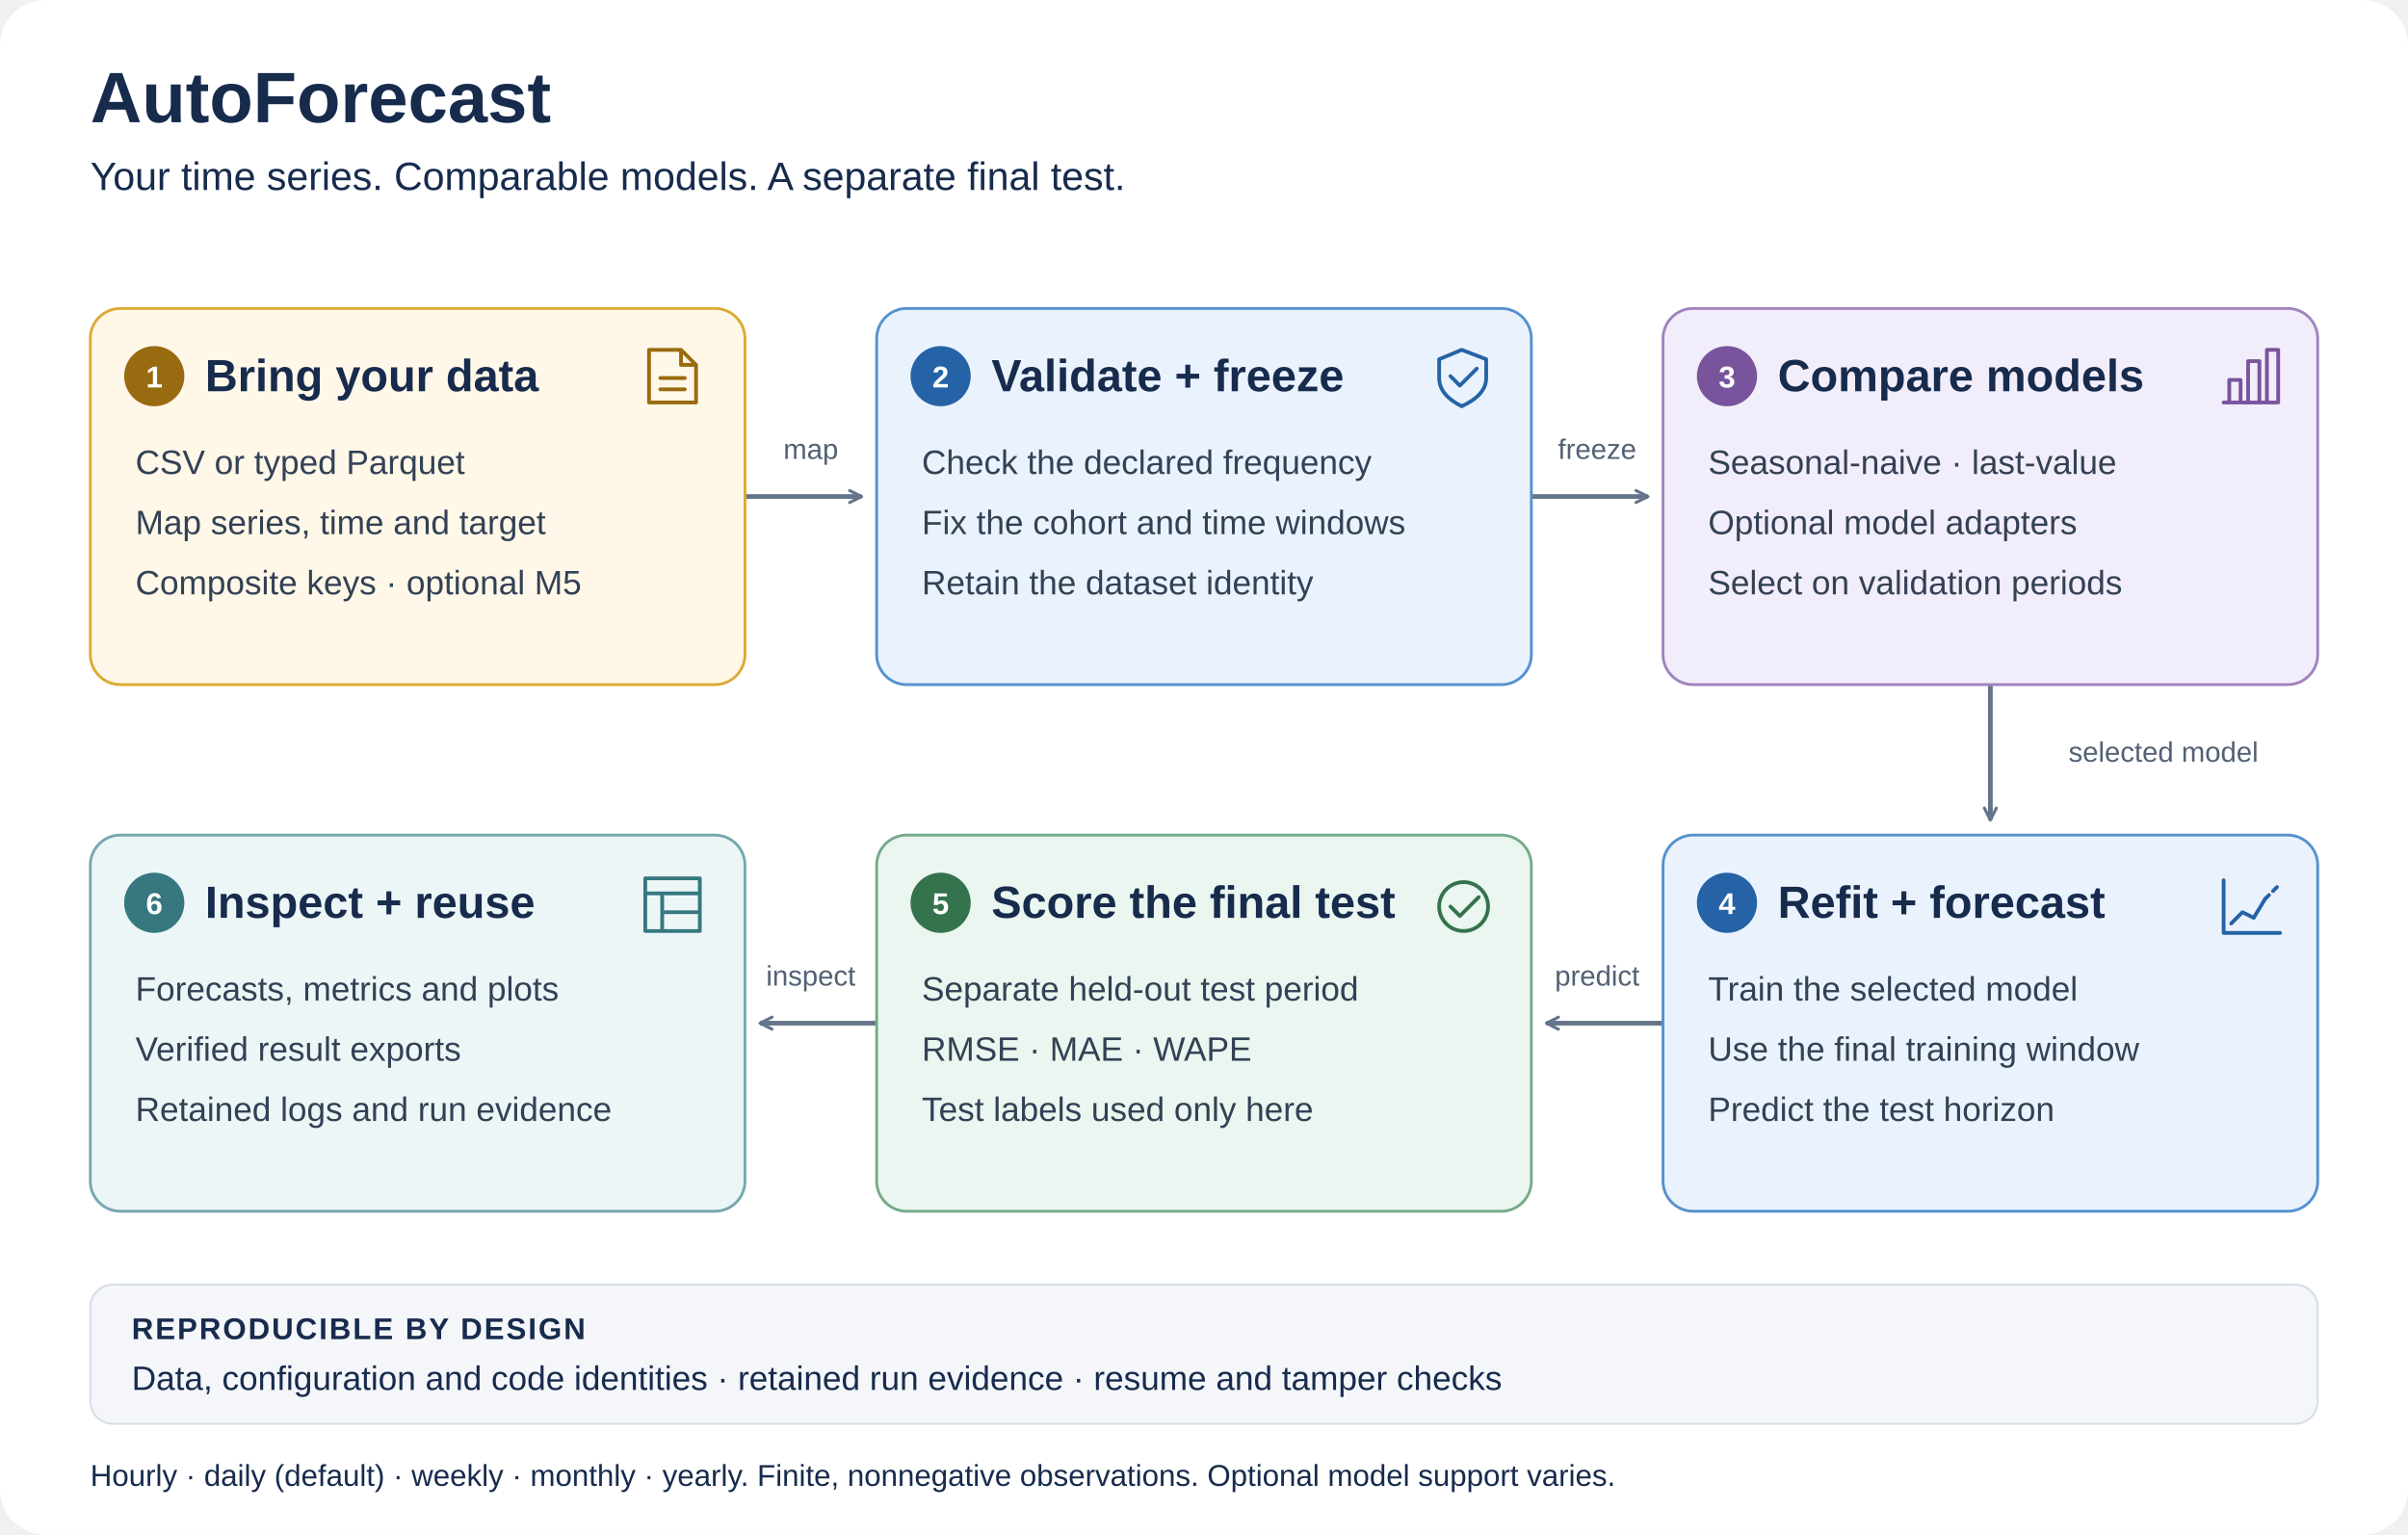
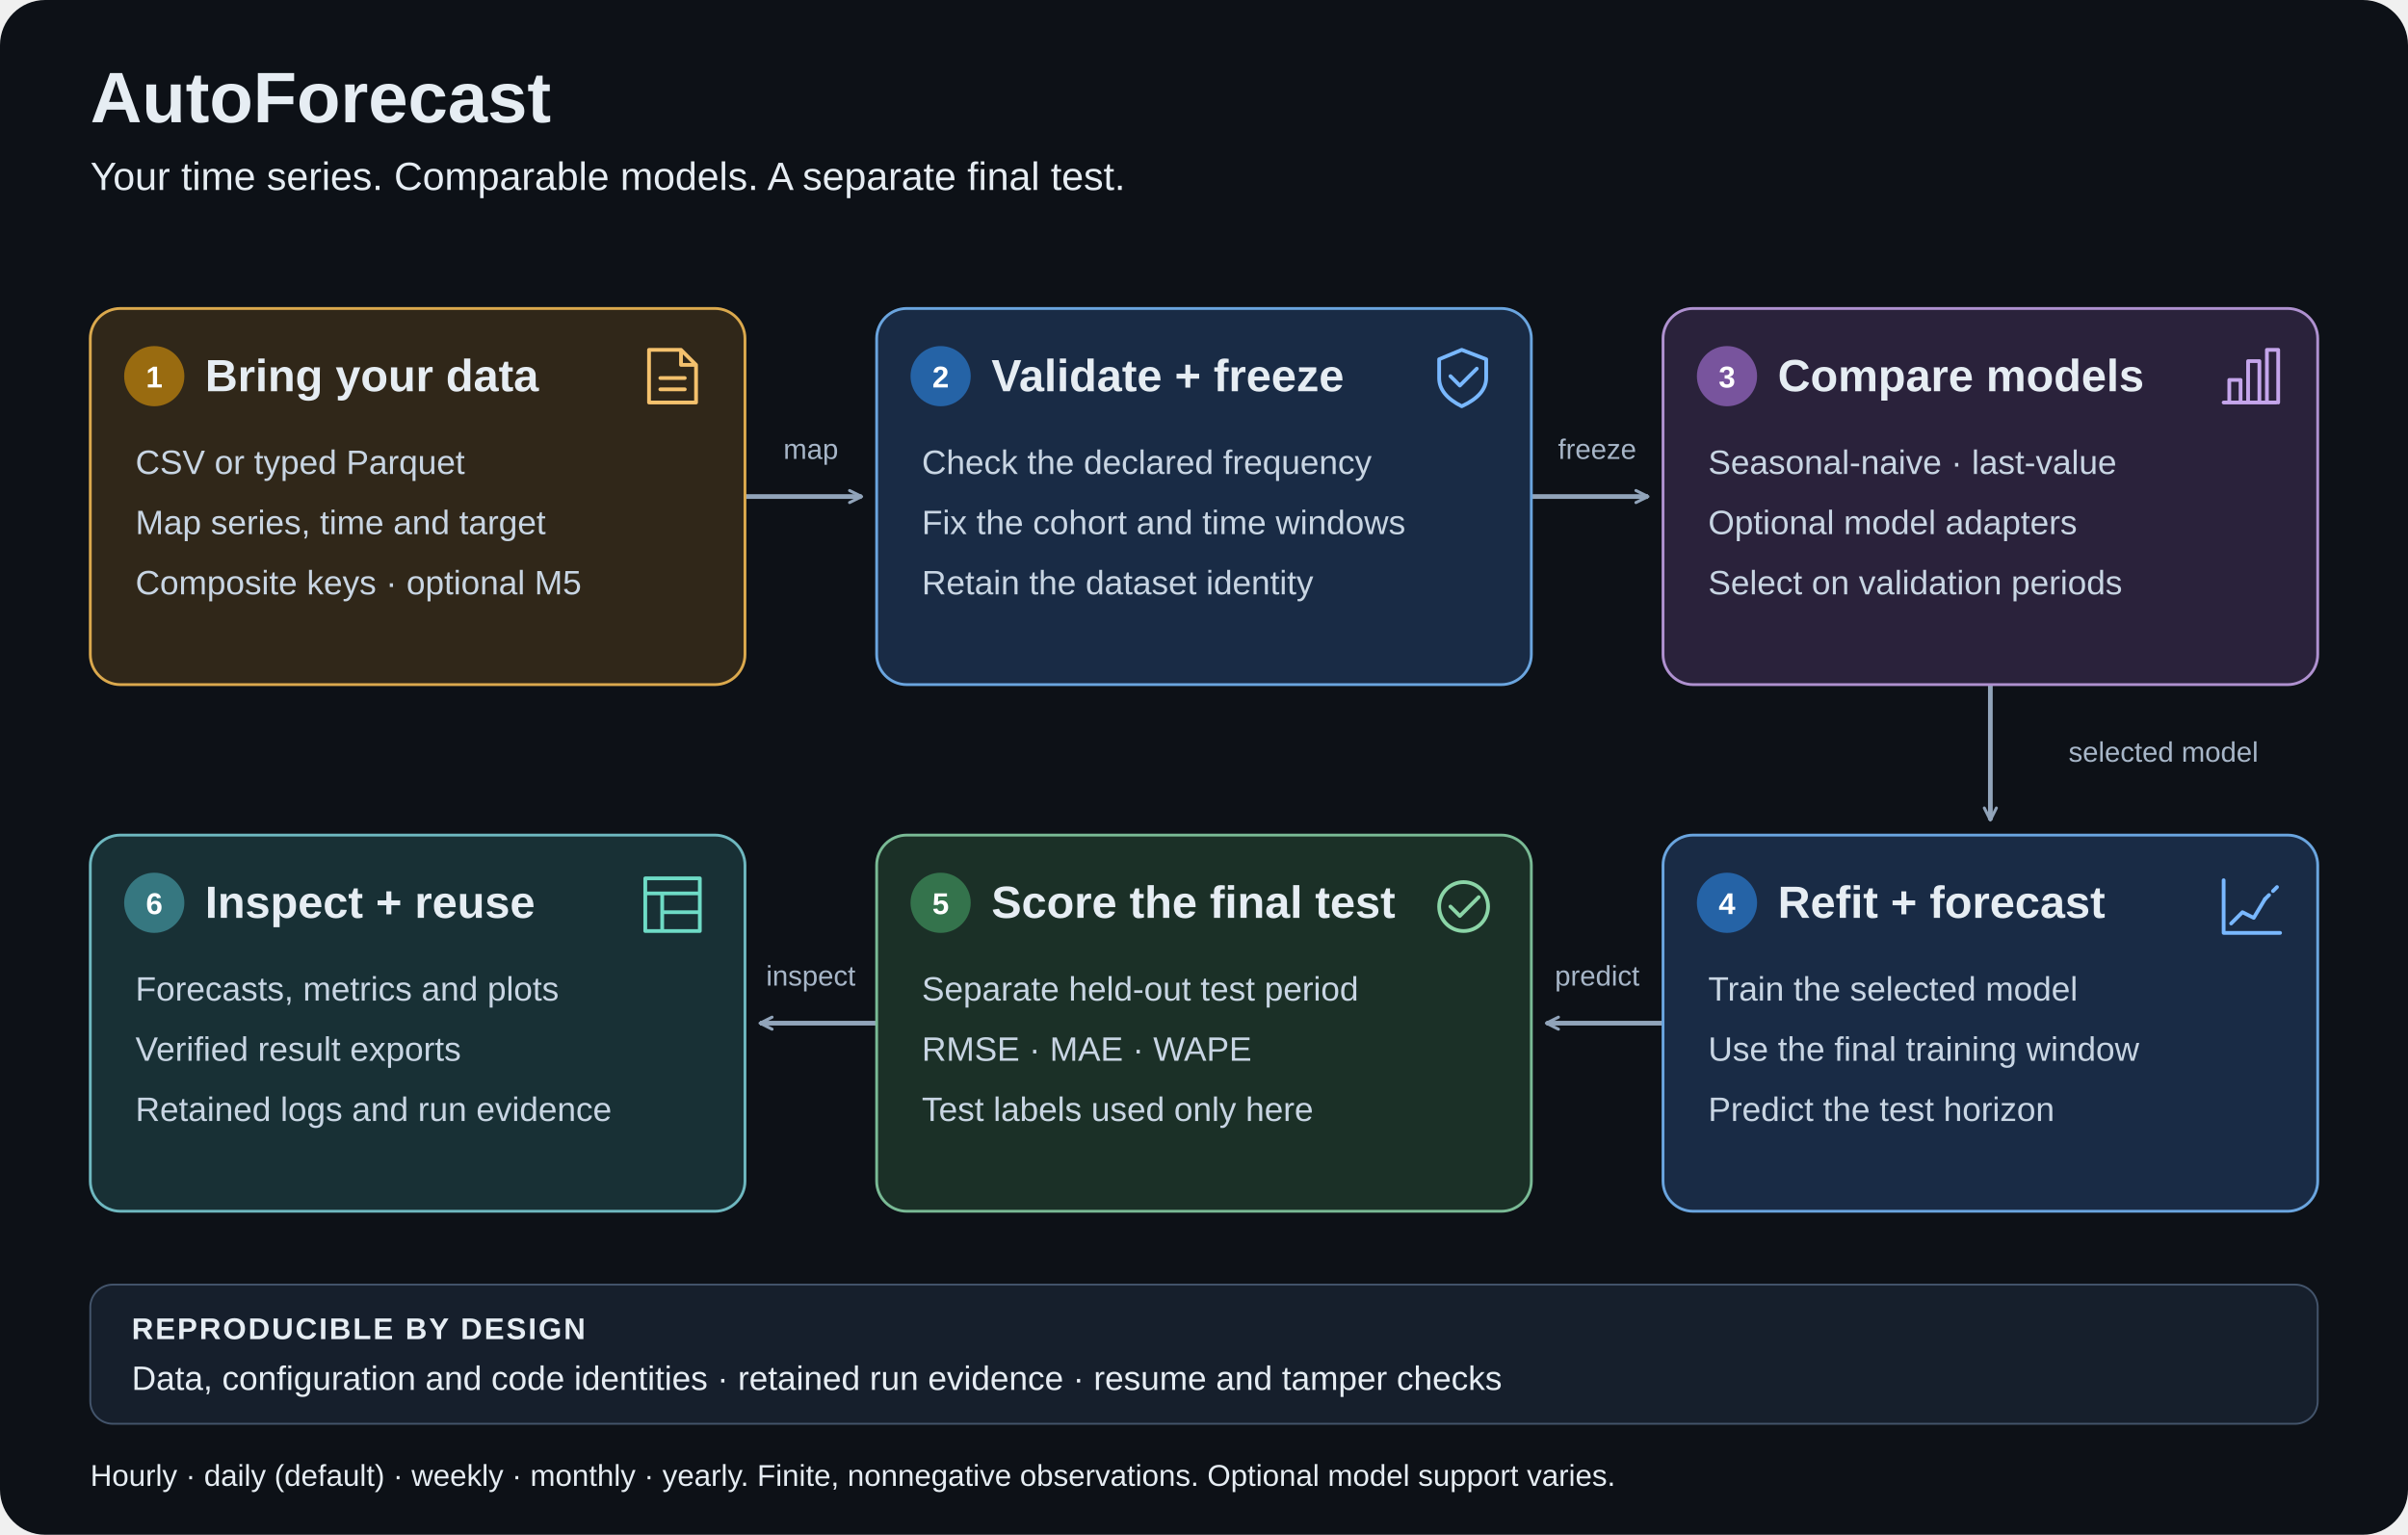
<svg xmlns="http://www.w3.org/2000/svg" width="1280" height="816" viewBox="0 0 1280 816" role="img" aria-labelledby="title description">
  <defs>
    <marker id="arrow" viewBox="0 0 10 10" refX="9" refY="5" markerWidth="8" markerHeight="8" orient="auto-start-reverse" markerUnits="userSpaceOnUse">
-       <path d="M 1 1 L 9 5 L 1 9" fill="none" stroke="#64748b" stroke-width="2" stroke-linecap="round" stroke-linejoin="round" />
+       <path d="M 1 1 L 9 5 L 1 9" fill="none" stroke="#91a4ba" stroke-width="2" stroke-linecap="round" stroke-linejoin="round" />
    </marker>
    <style>
-       text { font-family: Arial, Helvetica, sans-serif; fill: #172b4d; }
+       text { font-family: Arial, Helvetica, sans-serif; fill: #e6edf3; }
      .heading { font-size: 24px; font-weight: 700; }
-       .body { font-size: 18px; fill: #334155; }
+       .body { font-size: 18px; fill: #c8d5e3; }
      .step { font-size: 16px; font-weight: 700; fill: #ffffff; text-anchor: middle; }
-       .edge { fill: none; stroke: #64748b; stroke-width: 2.5; marker-end: url(#arrow); }
-       .edge-label { font-size: 15px; fill: #526174; text-anchor: middle; }
+       .edge { fill: none; stroke: #91a4ba; stroke-width: 2.5; marker-end: url(#arrow); }
+       .edge-label { font-size: 15px; fill: #a7b6c8; text-anchor: middle; }
      .icon { fill: none; stroke-width: 2; stroke-linecap: round; stroke-linejoin: round; }
    </style>
  </defs>
-   <rect width="1280" height="816" rx="24" fill="#ffffff" />
+   <rect width="1280" height="816" rx="24" fill="#0d1117" />
  <text x="48" y="65" font-size="38" font-weight="700">AutoForecast</text>
-   <text x="48" y="101" font-size="21" fill="#526174">Your time series. Comparable models. A separate final test.</text>
+   <text x="48" y="101" font-size="21" fill="#a7b6c8">Your time series. Comparable models. A separate final test.</text>
  <path class="edge" d="M 396 264 H 458" />
  <text class="edge-label" x="431" y="244">map</text>
  <path class="edge" d="M 814 264 H 876" />
  <text class="edge-label" x="849" y="244">freeze</text>
  <path class="edge" d="M 1058 364 V 436" />
  <text class="edge-label" x="1150" y="405">selected model</text>
  <path class="edge" d="M 884 544 H 822" />
  <text class="edge-label" x="849" y="524">predict</text>
  <path class="edge" d="M 466 544 H 404" />
  <text class="edge-label" x="431" y="524">inspect</text>
  <g>
-     <rect x="48" y="164" width="348" height="200" rx="16" fill="#fff8e8" stroke="#dcaa36" stroke-width="1.5" />
+     <rect x="48" y="164" width="348" height="200" rx="16" fill="#302719" stroke="#dba94d" stroke-width="1.5" />
    <circle cx="82" cy="200" r="16" fill="#996b10" />
    <text class="step" x="82" y="206">1</text>
    <text class="heading" x="109" y="208">Bring your data</text>
-     <g class="icon" stroke="#996b10" transform="translate(345 186)">
+     <g class="icon" stroke="#f4c16d" transform="translate(345 186)">
      <path d="M 0 0 H 17 L 25 8 V 28 H 0 Z M 17 0 V 8 H 25 M 6 15 H 19 M 6 21 H 19" />
    </g>
    <text class="body" x="72" y="252">CSV or typed Parquet</text>
    <text class="body" x="72" y="284">Map series, time and target</text>
    <text class="body" x="72" y="316">Composite keys · optional M5</text>
  </g>
  <g>
-     <rect x="466" y="164" width="348" height="200" rx="16" fill="#eaf3fd" stroke="#5792ce" stroke-width="1.5" />
+     <rect x="466" y="164" width="348" height="200" rx="16" fill="#192b45" stroke="#6aa5df" stroke-width="1.5" />
    <circle cx="500" cy="200" r="16" fill="#2563a6" />
    <text class="step" x="500" y="206">2</text>
    <text class="heading" x="527" y="208">Validate + freeze</text>
-     <g class="icon" stroke="#2563a6" transform="translate(765 186)">
+     <g class="icon" stroke="#79b8ff" transform="translate(765 186)">
      <path d="M 12 0 L 25 5 V 15 Q 25 24 12 30 Q 0 24 0 15 V 5 Z M 6 14 L 11 19 L 20 10" />
    </g>
    <text class="body" x="490" y="252">Check the declared frequency</text>
    <text class="body" x="490" y="284">Fix the cohort and time windows</text>
    <text class="body" x="490" y="316">Retain the dataset identity</text>
  </g>
  <g>
-     <rect x="884" y="164" width="348" height="200" rx="16" fill="#f2edfa" stroke="#a184bf" stroke-width="1.5" />
+     <rect x="884" y="164" width="348" height="200" rx="16" fill="#2a223b" stroke="#af91d0" stroke-width="1.5" />
    <circle cx="918" cy="200" r="16" fill="#78549d" />
    <text class="step" x="918" y="206">3</text>
    <text class="heading" x="945" y="208">Compare models</text>
-     <g class="icon" stroke="#78549d" transform="translate(1182 186)">
+     <g class="icon" stroke="#c4a5eb" transform="translate(1182 186)">
      <path d="M 0 28 H 28 M 3 28 V 16 H 9 V 28 M 13 28 V 6 H 19 V 28 M 23 28 V 0 H 29 V 28" />
    </g>
    <text class="body" x="908" y="252">Seasonal-naive · last-value</text>
    <text class="body" x="908" y="284">Optional model adapters</text>
    <text class="body" x="908" y="316">Select on validation periods</text>
  </g>
  <g>
-     <rect x="884" y="444" width="348" height="200" rx="16" fill="#eaf3fd" stroke="#5792ce" stroke-width="1.5" />
+     <rect x="884" y="444" width="348" height="200" rx="16" fill="#192b45" stroke="#6aa5df" stroke-width="1.5" />
    <circle cx="918" cy="480" r="16" fill="#2563a6" />
    <text class="step" x="918" y="486">4</text>
    <text class="heading" x="945" y="488">Refit + forecast</text>
-     <g class="icon" stroke="#2563a6" transform="translate(1182 468)">
+     <g class="icon" stroke="#79b8ff" transform="translate(1182 468)">
      <path d="M 0 28 V 0 M 0 28 H 30 M 4 23 L 10 17 L 16 20 L 22 10" />
      <path d="M 22 10 L 29 3" stroke-dasharray="3 3" />
    </g>
    <text class="body" x="908" y="532">Train the selected model</text>
    <text class="body" x="908" y="564">Use the final training window</text>
    <text class="body" x="908" y="596">Predict the test horizon</text>
  </g>
  <g>
-     <rect x="466" y="444" width="348" height="200" rx="16" fill="#eaf6ef" stroke="#75aa88" stroke-width="1.5" />
+     <rect x="466" y="444" width="348" height="200" rx="16" fill="#1b3027" stroke="#79ba95" stroke-width="1.5" />
    <circle cx="500" cy="480" r="16" fill="#34734c" />
    <text class="step" x="500" y="486">5</text>
    <text class="heading" x="527" y="488">Score the final test</text>
-     <g class="icon" stroke="#34734c" transform="translate(765 468)">
+     <g class="icon" stroke="#8bd5a7" transform="translate(765 468)">
      <circle cx="13" cy="14" r="13" />
      <path d="M 6 14 L 11 19 L 21 9" />
    </g>
    <text class="body" x="490" y="532">Separate held-out test period</text>
    <text class="body" x="490" y="564">RMSE · MAE · WAPE</text>
    <text class="body" x="490" y="596">Test labels used only here</text>
  </g>
  <g>
-     <rect x="48" y="444" width="348" height="200" rx="16" fill="#edf6f7" stroke="#75a8ae" stroke-width="1.5" />
+     <rect x="48" y="444" width="348" height="200" rx="16" fill="#183035" stroke="#6eb8c0" stroke-width="1.5" />
    <circle cx="82" cy="480" r="16" fill="#367780" />
    <text class="step" x="82" y="486">6</text>
    <text class="heading" x="109" y="488">Inspect + reuse</text>
-     <g class="icon" stroke="#367780" transform="translate(343 467)">
+     <g class="icon" stroke="#6edbc6" transform="translate(343 467)">
      <path d="M 0 0 H 29 V 28 H 0 Z M 0 8 H 29 M 9 8 V 28 M 9 18 H 29" />
    </g>
    <text class="body" x="72" y="532">Forecasts, metrics and plots</text>
    <text class="body" x="72" y="564">Verified result exports</text>
    <text class="body" x="72" y="596">Retained logs and run evidence</text>
  </g>
-   <rect x="48" y="683" width="1184" height="74" rx="12" fill="#f4f6f9" stroke="#d4dde7" stroke-width="1" />
+   <rect x="48" y="683" width="1184" height="74" rx="12" fill="#161f2c" stroke="#43546b" stroke-width="1" />
  <text x="70" y="712" font-size="16" font-weight="700" letter-spacing="1">REPRODUCIBLE BY DESIGN</text>
-   <text x="70" y="739" font-size="18" fill="#526174">Data, configuration and code identities · retained run evidence · resume and tamper checks</text>
-   <text x="48" y="790" font-size="16" fill="#526174">Hourly · daily (default) · weekly · monthly · yearly. Finite, nonnegative observations. Optional model support varies.</text>
+   <text x="70" y="739" font-size="18" fill="#a7b6c8">Data, configuration and code identities · retained run evidence · resume and tamper checks</text>
+   <text x="48" y="790" font-size="16" fill="#a7b6c8">Hourly · daily (default) · weekly · monthly · yearly. Finite, nonnegative observations. Optional model support varies.</text>
</svg>
